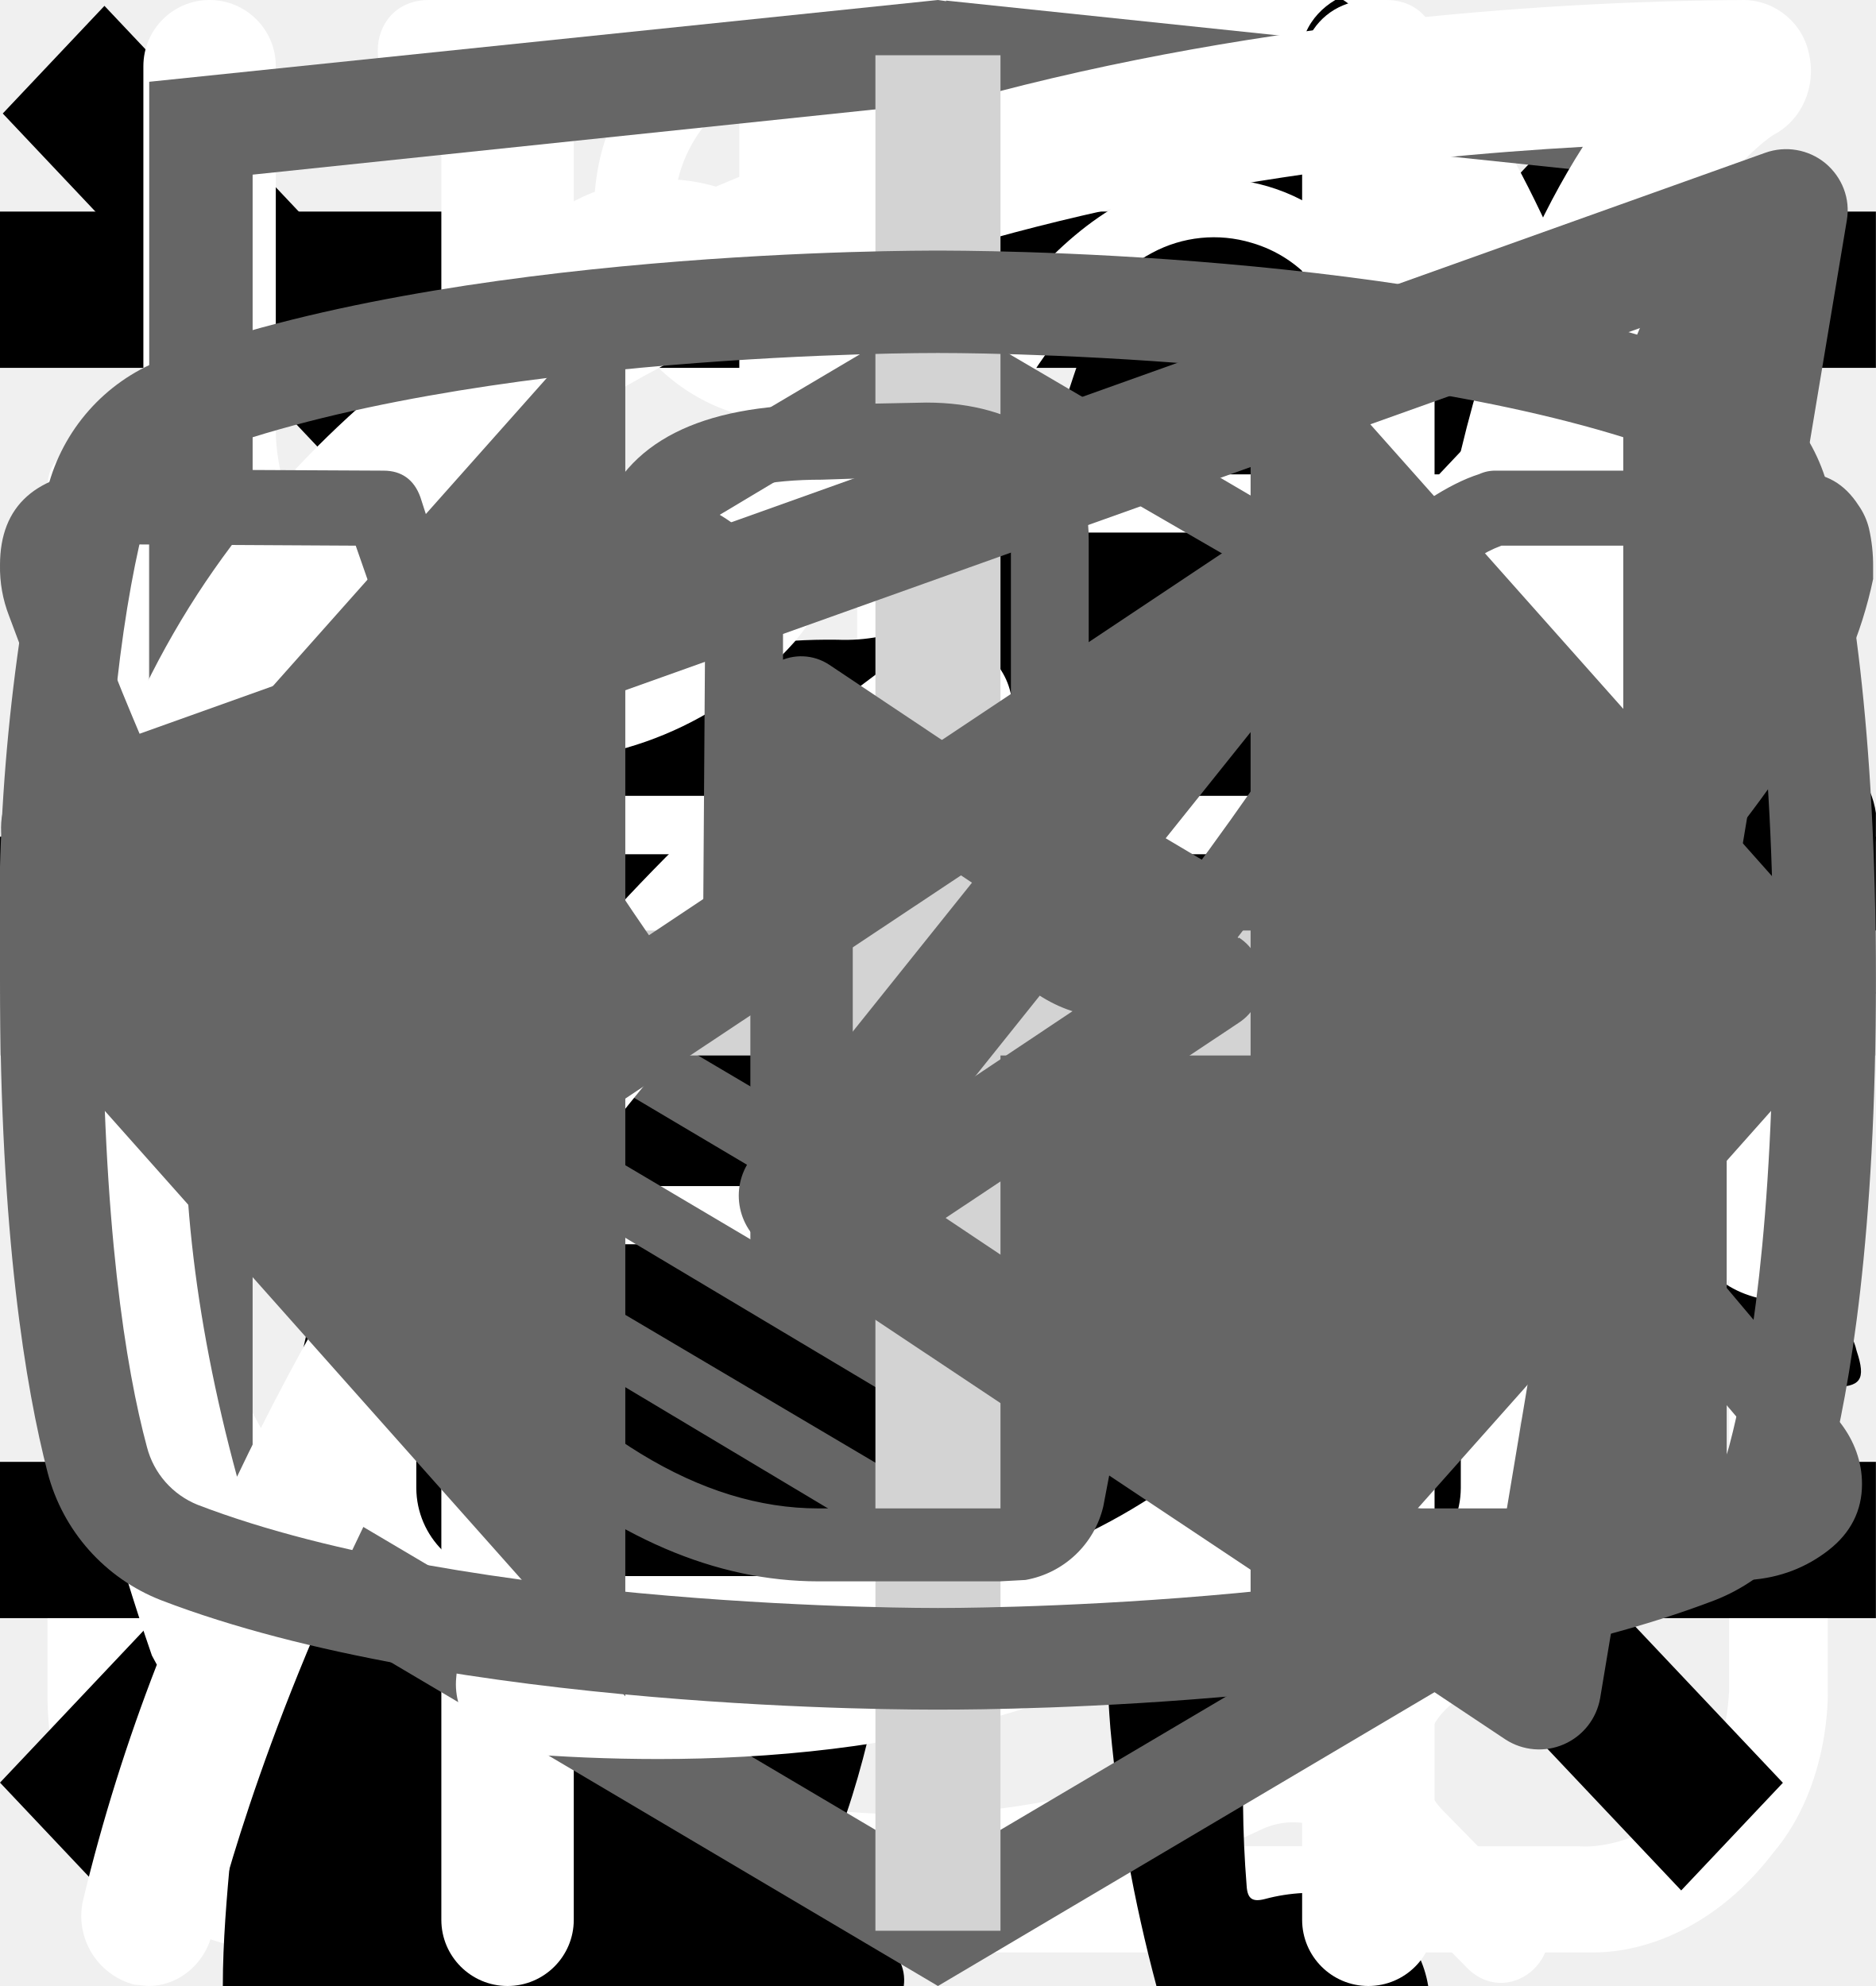
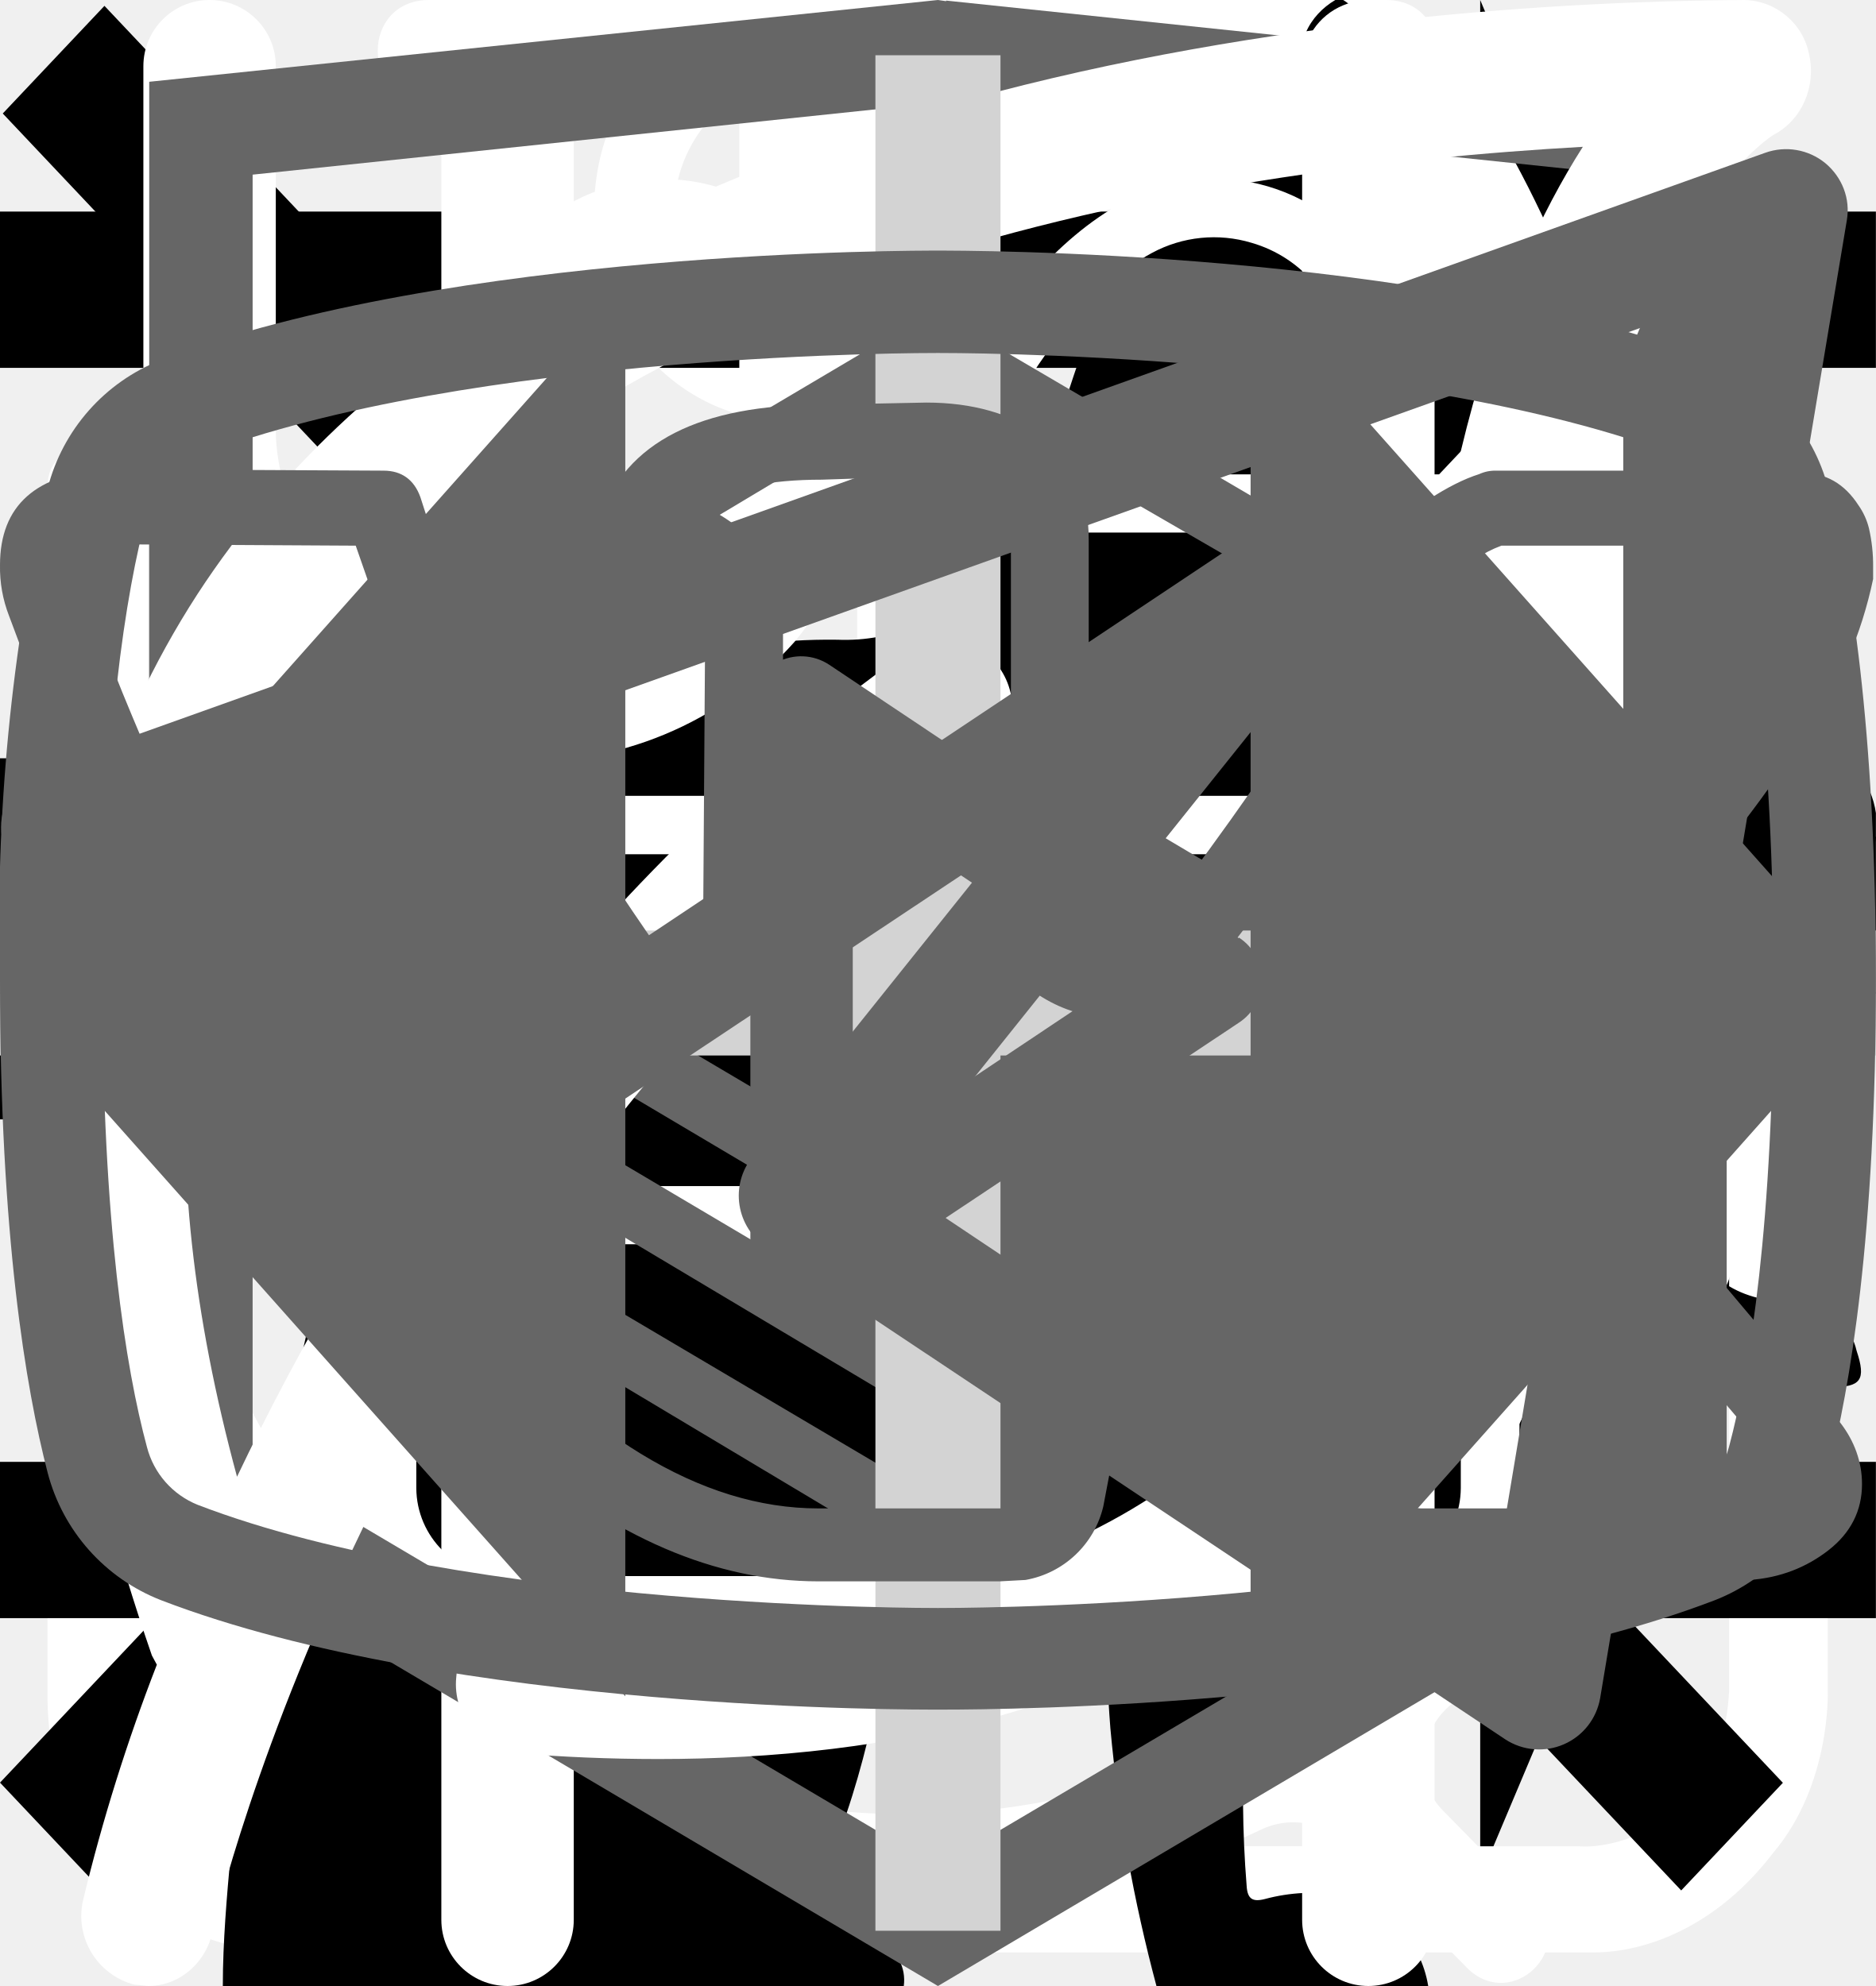
<svg xmlns="http://www.w3.org/2000/svg">
  <style>:root svg:not(:target){display:none}</style>
  <svg viewBox="0 0 27 31" fill="none" id="alarm-clock">
    <path d="M5.56 0c-1.07 0-1.07 1.58 0 1.58h6.67v1.6a13.21 13.21 0 0 0-12.23 13.3 13.4 13.4 0 0 0 4.51 10.07c.48.43.55 1.18.1 1.64l-1.53 1.55c-.74.69.37 1.75 1.04 1l2-2.03c.36-.34.88-.43 1.32-.21a12.79 12.79 0 0 0 11.1.06c.43-.21.96-.13 1.3.21l1.94 1.97c.69.64 1.67-.31 1.05-1l-1.45-1.48c-.45-.45-.39-1.2.1-1.63a13.47 13.47 0 0 0 4.61-10.16 13.2 13.2 0 0 0-12.26-13.28v-1.6h6.66c1.07 0 1.07-1.59 0-1.59h-14.93Zm-4.12 16.47c0-6.53 5.2-11.82 11.6-11.82 6.4 0 11.6 5.3 11.6 11.82 0 6.55-5.2 11.85-11.6 11.85-6.4 0-11.6-5.3-11.6-11.85Zm10.8-8.09c0-1.1 1.66-1.1 1.66 0v8.63c0 .23-.09.44-.25.6a.86.86 0 0 1-.6.25.82.82 0 0 1-.57-.23.8.8 0 0 1-.24-.56v-8.69Zm-5 2.62c.31 0 .6-.12.83-.34a1.14 1.14 0 0 0-.83-1.96 1.14 1.14 0 0 0 0 2.29Zm11.6 0c.3 0 .6-.12.82-.34a1.14 1.14 0 0 0-.82-1.96 1.14 1.14 0 0 0 0 2.29Zm-10.43 12.59c0 1.53-2.33 1.53-2.33 0s2.33-1.53 2.33 0Zm4.64 3.44a1.18 1.18 0 0 0 1.17-.68 1.14 1.14 0 0 0-.7-1.56 1.17 1.17 0 0 0-1.22.32 1.14 1.14 0 0 0 .75 1.92Zm-8.12-10.39a1.14 1.14 0 0 1-.69 1.17 1.17 1.17 0 0 1-1.57-.7 1.14 1.14 0 0 1 .32-1.2 1.17 1.17 0 0 1 1.94.73Zm17.39 1.15a1.17 1.17 0 0 0 1.17-.68 1.14 1.14 0 0 0-.7-1.55 1.18 1.18 0 0 0-1.22.32 1.14 1.14 0 0 0 .75 1.91Zm-2.32 5.8c0 1.53-2.32 1.53-2.32 0s2.32-1.53 2.32 0Z" fill="#fff" />
  </svg>
-   <svg viewBox="0 0 32 11" fill="none" id="arrow">
+   <svg preserveAspectRatio="none" viewBox="0 0 32 11" fill="none" id="arrow">
    <path stroke="#000" stroke-width="2" d="M0 5.2h26" />
    <path d="m32 5.2-6.75 5.2v-10.4l6.75 5.2Z" fill="#000" />
  </svg>
  <svg viewBox="0 0 26 29" fill="none" id="boiling-pot">
    <path d="M10.88 0c-1.64 0-2.9 1.36-2.9 3.08s1.26 3.08 2.9 3.08c1.63 0 2.9-1.36 2.9-3.08s-1.27-3.08-2.9-3.08Zm0 1.18c1 0 1.72.84 1.72 1.9 0 1-.8 1.9-1.72 1.9-1 0-1.73-.84-1.73-1.9 0-1 .78-1.9 1.72-1.9Zm-10.88 23.56c0 1.18.4 2.18 1.36 3 1 .84 2.17.77 2.17.77h19.04c.77 0 1.8-.38 2.62-1.45.85-1 .8-2.36.8-2.36v-17.21c0-.44-.12-.6-.75-.6-.64 0-.69.27-.69.59v17.22c-.02.3-.07 1.08-.74 1.72-.74.62-1.45.54-1.45.54s-18.13 0-19.03-.03a2.14 2.14 0 0 1-1.45-.9c-.51-.73-.41-1.63-.41-1.63v-17.22c0-.46-.24-.64-.73-.64s-.74.18-.74.58v17.62Zm16.31-16.31c-1.08.23-2.17.38-4.26 2.35-2.08 2-3.62 1.9-5.16 1.82-1.54-.1-3.17-1.54-3.45-1.9-.33-.36-.9-.12-1.08.11-.16.24-.16.64.1 1 1.27 1.18 2.45 2.08 4.72 2.26a7.5 7.5 0 0 0 5.89-2.26c1.45-1.45 2.17-1.72 3.26-1.9a6.3 6.3 0 0 1 5.08 1.26c1 1.1 1.26.78 1.54.48.54-.72-.23-1.27-1.1-1.9a7.24 7.24 0 0 0-5.52-1.28l-.02-.04Zm-9.06 7.16c-1.18 0-2.08 1-2.08 2.26 0 1.27.9 2.27 2.08 2.27 1.18 0 2.08-1 2.08-2.27s-.9-2.26-2.08-2.26Zm11.78.78c-1.54 0-2.8 1.36-2.8 2.99 0 1.63 1.26 2.99 2.8 2.99 1.54 0 2.81-1.36 2.81-3 0-1.62-1.27-2.98-2.8-2.98Zm0 1.45c.8 0 1.45.7 1.45 1.54a1.5 1.5 0 0 1-1.45 1.54c-.8 0-1.45-.7-1.45-1.54 0-.86.65-1.54 1.45-1.54Z" fill="#fff" />
  </svg>
  <svg viewBox="0 0 19 20" fill="none" id="burger-close">
    <path transform="matrix(.68659 -.72705 .68659 .72705 1.03 19.09)" stroke="#000" stroke-width="1.5" d="M0-.75h24.76" />
    <path transform="matrix(.68659 .72705 -.68659 .72705 .028 1.09)" stroke="#000" stroke-width="1.5" d="M0-.75h24.76" />
  </svg>
  <svg viewBox="0 0 24 24" fill="none" id="burger-open">
    <path stroke="#000" stroke-width="2" d="M0 3h24m-24 8h24m-24 8h24" />
  </svg>
  <svg viewBox="0 0 134 56" fill="none" id="cat-pro">
    <path d="M123.12 5.76a15.2 15.2 0 0 1 4.5-4.6c1-.7 1.6-.7 2.2.6.8 1.9 1.5 3.9.9 6a2.29 2.29 0 0 0 .4 2.1c.6.8 1.1 1.6 1.6 2.3a6.27 6.27 0 0 1 .9 6.2 5.38 5.38 0 0 0-.2 3.1c.2.99.2 2 0 3a3.75 3.75 0 0 1-2.7 3.2 5.21 5.21 0 0 0-3.2 2 1.05 1.05 0 0 1-.9.5c-1.2.2-4.2-2.5-4.2-3.7v-.6c.1-3.6-.1-3.9-3.4-5.4a4.4 4.4 0 0 1-1.8-1.2c-.6-.8-1.4-.7-2.3-.4-.9.3-1.4.9-1.3 1.9.3 2.42.4 4.86.3 7.3 0 .28.07.55.2.8 3.1 4.5 4.3 9.8 5.8 14.9 1.2 3.9 3.4 6 7.4 6.3.64.05 1.27.15 1.9.3a4.16 4.16 0 0 1 3.4 3.2c.7 2.1.3 2.6-1.8 2.6h-6.5a3.24 3.24 0 0 1-2.3-.8 11.71 11.71 0 0 0-3.4-2 7.26 7.26 0 0 1-3.4-2.6 28.58 28.58 0 0 0-4-4.5c-2.8-2.9-5.8-5.7-8.4-8.7a11.38 11.38 0 0 1-3.2-7.6c0-.9-.2-1.3-1.2-.9-.3.19-.65.3-1 .3-2.8 0-4.2 1.7-5.2 4.2-.9 2.1-2.1 4.1-3.2 6.2a10.4 10.4 0 0 0-1 4.2c0 2.4.6 3.2 2.8 4 1.4.5 2.7 1 3.4 2.4.8 1.6.6 2-1.1 2.1h-6.8a1.88 1.88 0 0 1-1.9-1.1l-1.8-3a6.05 6.05 0 0 1-.7-5.4c.43-1.74.47-3.55.1-5.3a8.42 8.42 0 0 1 1.7-7c.6-.7.6-1-.4-1.2a50.07 50.07 0 0 1-11.87-4.13.1.1 0 0 1-.03-.07c-3.2-1.2-3.8-1-4.7 2.3-.8 2.8-1.6 5.6-2.2 8.5-.7 3.2.1 6.2 1.1 9.2.4 1.2 1.6 1.1 2.5 1.4 2 .6 3.7 1.4 4.5 3.5.7 1.6.6 1.8-1.1 1.8-1.7 0-3.4-.1-5.2 0a6.7 6.7 0 0 1-4.2-1.4c-4.8-3.2-6.2-8.1-6.6-13.4-.2-3.3-2-5.9-4.1-8.4-.4-.5-.8-.7-1.4-.3a44.32 44.32 0 0 1-6.7 3 26.71 26.71 0 0 0-12.2 8.8 10.63 10.63 0 0 0-2.2 5.1c-.3 1.8.2 2.6 2 3.1s2.7 1.5 2.9 3.4c.1.8-.2 1.2-1 1.2h-8.1a1.65 1.65 0 0 1-1.3-.8 8.56 8.56 0 0 1-1.9-5.5c-.05-3.46.25-6.91.9-10.3a6.3 6.3 0 0 1 3.4-4.8c5.9-2.8 9-8.1 11.8-13.6.6-1.1.1-1.3-.9-1.2-2.8.39-5.45 1.49-7.7 3.2a70.62 70.62 0 0 0-8.3 7.1 16.67 16.67 0 0 1-10.3 4.9c-7.3.4-10.7-3.7-10.4-10.3a9.67 9.67 0 0 1 2.4-6.1 4.25 4.25 0 0 1 4.5-1.5c1.5.4 1.9 1.2 1.3 2.7-.3.6-.7 1.1-1 1.7a7.5 7.5 0 0 0-1 2c-1.1 3 .4 5.1 3.5 5.4 3.3.3 6-1.1 8.5-3.1 3.01-2.41 5.7-5.2 8-8.3a20.79 20.79 0 0 1 14.4-8.1c2.3-.3 4.3-1.3 6.5-1.9a41.51 41.51 0 0 1 12.7-1.8 13 13 0 0 0 5.8-1.1c4.9-2 10-2 15.1-1 4 .8 8 1.8 11.9 2.8 2.32.43 4.7.36 7-.2a67.8 67.8 0 0 1 13.4-2c2.96-.15 5.91.44 8.6 1.7 2 .9 2 .9 1.5 2.8Z" fill="#000" />
  </svg>
  <svg viewBox="0 0 36 50" fill="none" id="cat-slim">
    <g clip-path="url(#cat-slim_0)">
      <path d="M28.2 0h-.2c-.32.19-.59.47-.74.82a8.03 8.03 0 0 0-.67 1.76.84.84 0 0 1-.76.69 3.77 3.77 0 0 0-2.69 1.95c-.37.66-.69 1.35-.95 2.06-.73 1.9-1.29 3.85-1.98 5.77-.32.87-.34.87-1.32.87-1.16 0-1.08-.18-1.1 1.1 0 .41.13.62.56.6.13 0 .33-.07.39.1.05.18-.13.26-.23.36a4.63 4.63 0 0 1-2.23 1.26c-.97.26-1.97.47-2.92.79-2.45.82-4.7 1.96-6.46 3.9a14.44 14.44 0 0 0-2.44 4.04c-1.89 4.46-2.8 9.15-3.51 13.88a97.06 97.06 0 0 0-.75 6.7c-.1 1.1-.2 2.23-.2 3.35h17.14c.03-.23-.01-.46-.12-.66a2.58 2.58 0 0 0-1.97-1.58c-.36-.08-.4-.2-.18-.48.36-.48.64-1.02.82-1.6.84-2.47 1.16-5.06 1.57-7.62.23-1.96.83-3.85 1.77-5.59a11.13 11.13 0 0 1 2.87-3.28c.43-.32.45-.32.52.23.05.36.06.74.09 1.11a48.2 48.2 0 0 1-.1 7.31c-.2 1.88-.22 3.78-.07 5.67.2 2.2.59 4.36 1.16 6.49h6.84a2.8 2.8 0 0 0-2.18-2.29c-.64-.1-1.3-.07-1.93.1-.31.08-.44 0-.46-.33-.22-2.73-.04-5.47.51-8.16a91.8 91.8 0 0 0 1.57-9.37c.14-1.27.54-2.5 1.18-3.6.6-1.1 1.14-2.23 1.74-3.33a3.03 3.03 0 0 0 .22-2.67c-.14-.37-.27-.74-.44-1.1-.52-1-1.03-2-1.5-3-.26-.52-.2-.59.36-.6.84 0 .84 0 .86-.85v-.34c0-.35-.14-.55-.52-.51h-.78c-.36 0-.46-.15-.37-.52a3.22 3.22 0 0 1 2.64-2.28 11.3 11.3 0 0 1 3.4.22.51.51 0 0 0 .65-.33 40 40 0 0 1 .66-1.55.52.52 0 0 0-.05-.58c-1.65-2.1-3.43-4.05-5.87-5.3a.77.77 0 0 1-.45-.58 9.8 9.8 0 0 0-.65-2.14 1.8 1.8 0 0 0-.73-.89Z" fill="#000" />
    </g>
    <defs>
      <clipPath id="cat-slim_0">
        <path fill="#fff" d="M0 0h36v50h-36z" />
      </clipPath>
    </defs>
  </svg>
  <svg viewBox="0 0 25 30" fill="none" id="cutlery">
    <path fill-rule="evenodd" clip-rule="evenodd" d="M18.62.08a1 1 0 0 1 1.09.21c.9.91 2.1 2.88 3.06 5.92a42.6 42.6 0 0 1 1.73 12.79 1 1 0 0 1-1 1h-3.5v9a1 1 0 1 1-2 0v-28a1 1 0 0 1 .62-.92Zm1.38 17.92h2.5a39.62 39.62 0 0 0-1.64-11.19 22.4 22.4 0 0 0-.86-2.3v13.49Zm-14-18a1 1 0 0 1 1 1v28a1 1 0 1 1-2 0v-28a1 1 0 0 1 1-1Z" fill="#fff" />
    <path fill-rule="evenodd" clip-rule="evenodd" d="M1.5 0a1 1 0 0 1 1 1v5.5c0 .56.2 1.32.7 1.92.48.56 1.31 1.08 2.8 1.08a1 1 0 1 1 0 2 5.41 5.41 0 0 1-4.33-1.8 5.07 5.07 0 0 1-1.17-3.2v-5.5a1 1 0 0 1 1-1Z" fill="#fff" />
    <path fill-rule="evenodd" clip-rule="evenodd" d="M10.5 0a1 1 0 0 0-1 1v5.5c0 .56-.2 1.32-.7 1.92-.48.56-1.31 1.08-2.8 1.08a1 1 0 0 0 0 2 5.4 5.4 0 0 0 4.33-1.8 5.07 5.07 0 0 0 1.17-3.2v-5.5a1 1 0 0 0-1-1Z" fill="#fff" />
  </svg>
  <svg viewBox="0 0 78 81" fill="none" id="gift">
    <path d="M64.02 34.73h-49.99a3.18 3.18 0 0 1-3.18-3.16v-9.48a3.18 3.18 0 0 1 3.18-3.16h49.98a3.17 3.17 0 0 1 3.19 3.16v9.48a3.17 3.17 0 0 1-3.18 3.16Zm-49.99-13.38c-.4 0-.74.34-.74.74v9.48c0 .4.33.73.74.73h49.98c.41 0 .75-.33.75-.73v-9.48c0-.4-.34-.74-.75-.74h-49.98Z" fill="#fff" />
    <path d="M57.04 67.18h-36.04a6.11 6.11 0 0 1-6.13-6.1v-27.56a1.22 1.22 0 1 1 2.44 0v27.57a3.68 3.68 0 0 0 3.69 3.66h36.04a3.68 3.68 0 0 0 3.7-3.66v-27.57a1.22 1.22 0 1 1 2.44 0v27.57a6.11 6.11 0 0 1-6.14 6.09Z" fill="#fff" />
    <path d="M39.02 67.18c-.67 0-1.22-.55-1.22-1.21v-32.45a1.22 1.22 0 1 1 2.44 0v32.44c0 .67-.54 1.22-1.22 1.22Zm-15.21-45.83a7.81 7.81 0 0 1-3.17-10.6 7.9 7.9 0 0 1 10.66-3.16c5.82 3.13 8.96 11.87 9.09 12.24l-2.3.8c-.03-.08-2.96-8.23-7.95-10.9a5.45 5.45 0 0 0-7.36 2.17 5.4 5.4 0 0 0 2.2 7.32l-1.17 2.13Z" fill="#fff" />
    <path d="m54.23 21.35-1.16-2.13a5.38 5.38 0 0 0-1.03-9.92 5.42 5.42 0 0 0-4.14.42c-4.98 2.68-7.91 10.83-7.94 10.9l-2.3-.8c.13-.37 3.27-9.1 9.08-12.23a7.86 7.86 0 0 1 10.67 3.16 7.79 7.79 0 0 1-3.17 10.6Zm7.72 29.6h-45.86c-.67 0-1.22-.54-1.22-1.21 0-.67.55-1.21 1.22-1.21h45.86c.67 0 1.22.54 1.22 1.21 0 .67-.55 1.21-1.22 1.21Z" fill="#fff" />
  </svg>
  <svg viewBox="0 0 27 34" fill="none" id="html-academy">
    <path d="m13.64.02-.14-.02-13.5 1.4v24.61l13.5 7.99 13.5-7.99v-24.6l-13.36-1.4Zm11.6 25-11.74 6.94-11.73-6.94v-10.1l11.68 6.93.02 1.25-8.02-4.75v1.23l8.04 4.8.02 1.3-8.05-4.76v1.22l8.04 4.81 8.12-4.83v-5.21l3.62-2.15v10.26Zm0-11.57-3.23 1.88-1.48.88-7.06-4.19-.01 1.23 6.04 3.57-.06.03-.13.07-.86.5-4.98-2.95-.01 1.22 3.93 2.33-.93.61-.02.01-2.97-1.74-.01 1.23 1.94 1.13-1.98 1.19-11.62-6.87 11.63-6.96 11.8 6.83Zm0-1.22-11.8-6.92-11.67 6.91v-9.23l11.73-1.23 11.73 1.23v9.24Z" fill="#666" />
  </svg>
  <svg viewBox="0 0 25 28" fill="none" id="leaf">
    <path d="M24.78.77a.95.95 0 0 0-.92-.77c-4.94.03-16.95.92-21.8 8.38-2.51 3.88-2.73 8.91-.64 14.96l.07.13a25.93 25.93 0 0 0-1.04 3.32 1 1 0 0 0 .72 1.19l.2.02c.43 0 .82-.32.91-.79.02-.1 2.4-10.37 10.85-16.38.44-.3.55-.93.26-1.38a.9.9 0 0 0-1.3-.28c-4.78 3.4-7.73 8-9.47 11.65-1.24-4.57-.91-8.37.99-11.3 3.74-5.76 12.62-7.15 17.98-7.45-1.15 1.8-2.41 5.1-2.41 10.93 0 3.12-.83 5.52-2.47 7.14-2.62 2.6-6.88 2.83-10 2.58-.5-.04-.96.38-1 .93a.98.98 0 0 0 .87 1.07c.62.05 1.28.08 1.98.08 3.17 0 6.87-.66 9.43-3.2 2.03-2 3.06-4.9 3.06-8.6 0-9.1 3.22-11.1 3.23-11.1.4-.21.6-.68.5-1.13Z" fill="#fff" />
  </svg>
  <svg viewBox="0 0 30 30" fill="none" id="plus">
    <path stroke="#D3D3D3" stroke-width="2" d="M15 0v30m15-15h-30" />
  </svg>
  <svg viewBox="0 0 24 18" fill="none" id="slider-thumb">
    <path d="m8 0-8 9 8 9v-18Zm16 9-8-9v18l8-9Z" fill="#666" />
  </svg>
  <svg viewBox="0 0 20 18" fill="none" id="telegram">
    <path fill-rule="evenodd" clip-rule="evenodd" d="M19.46.15c.18.15.27.38.23.61l-2.63 15.76a.66.66 0 0 1-1.01.44l-7.88-5.25a.66.66 0 0 1-.15-.96l2.61-3.26-4.36 2.9a.66.66 0 0 1-.65.05l-5.26-2.63a.66.66 0 0 1 .08-1.2l18.38-6.57a.66.66 0 0 1 .64.11Zm-17.13 7.17 3.53 1.77 7.56-5.04a.66.66 0 0 1 .88.96l-4.8 6 6.43 4.3 2.28-13.66-15.88 5.67Z" fill="#666" />
  </svg>
  <svg viewBox="0 0 27 17" fill="none" id="vk">
    <path d="M0 2.34c0-.86.52-1.32 1.55-1.38l3.97.02c.26 0 .44.13.53.38.4 1.26.86 2.34 1.37 3.25.5.92 1.17 1.97 1.99 3.16.07.15.18.23.34.23.13 0 .22-.06.3-.18l.07-.28.03-4.35c0-.3-.07-.5-.23-.6-.15-.1-.43-.18-.83-.23-.32-.05-.48-.23-.48-.55 0-.07 0-.12.02-.15.38-1.09 1.44-1.63 3.2-1.63l1.5-.03c.67 0 1.23.16 1.67.48.44.32.67.82.67 1.5v5.72c.12.08.24.12.34.12.27 0 .5-.15.7-.45 1.95-2.58 3-4.31 3.17-5.18a.3.3 0 0 1 .05-.13c.12-.25.33-.47.61-.65.29-.19.53-.31.75-.38a.55.55 0 0 1 .24-.05h4.13l.26.03c.36 0 .63.16.83.47.07.1.12.21.15.33a2.4 2.4 0 0 1 .06.55v.18a6.11 6.11 0 0 1-.94 2.2 23.4 23.4 0 0 1-1.93 2.53c-.79.9-1.27 1.5-1.47 1.78a.93.93 0 0 0-.24.56c0 .13.07.28.21.45l3.9 4.63c.2.26.31.56.31.88 0 .38-.16.7-.48.95-.32.25-.7.4-1.14.43l-.46.02h-4.04c-.02 0-.06 0-.11.02a.86.86 0 0 1-.1.01c-.4 0-.76-.16-1.1-.48-.12-.13-.96-1.12-2.5-2.97a1.39 1.39 0 0 0-.38-.32 38.47 38.47 0 0 0-.53 2.24l-.08.42a1.4 1.4 0 0 1-1.12 1.06l-.37.02h-2.61c-1.48 0-2.95-.63-4.41-1.9a19.3 19.3 0 0 1-3.96-4.95 47.51 47.51 0 0 1-3.28-7.05 1.92 1.92 0 0 1-.13-.73Zm16.01 6.51c-.37 0-.7-.1-1.01-.29a.9.9 0 0 1-.45-.79v-5.78c0-.34-.1-.58-.27-.72-.18-.14-.49-.21-.93-.21l-1.52.05c-.76 0-1.34.12-1.73.37.78.36 1.17.93 1.17 1.71v4.43a1.5 1.5 0 0 1-.53 1.04 1.6 1.6 0 0 1-1.07.42c-.53 0-.94-.24-1.22-.73a26.16 26.16 0 0 1-3.1-5.63l-.23-.66-3.55-.02c-.23 0-.36.01-.38.03-.03.03-.04.1-.04.22 0 .15.01.3.05.48l.56 1.4c1.49 3.64 3.11 6.51 4.86 8.6 1.75 2.1 3.47 3.15 5.16 3.15h2.66c.1 0 .19-.03.24-.09.05-.06.1-.17.13-.34l.06-.25.5-2.21c.15-.3.27-.5.38-.6.2-.2.42-.28.69-.28.43 0 .86.24 1.3.73l2.27 2.71c.14.22.3.33.45.33h4.4c.53 0 .8-.13.8-.38a.47.47 0 0 0-.08-.25l-3.87-4.55c-.3-.35-.45-.73-.45-1.13 0-.4.14-.8.43-1.16.23-.34.68-.9 1.34-1.67.67-.78 1.25-1.51 1.75-2.19.5-.68.82-1.3.98-1.85l.08-.33a.37.37 0 0 1-.02-.16.54.54 0 0 0-.03-.19h-4.18c-.27.1-.48.25-.64.45l-.16.48c-.45 1.16-1.6 2.94-3.5 5.36-.36.33-.8.5-1.3.5Z" fill="#666" />
  </svg>
  <svg viewBox="0 0 24 19" fill="none" id="youtube">
    <path d="m15.85 8.8-5.24-3.5a.65.65 0 0 0-1.01.55v6.98a.65.65 0 0 0 1.01.54l5.24-3.49a.65.65 0 0 0 0-1.09Zm-4.94 2.8v-4.53l3.4 2.27-3.4 2.27Zm12.48-8.56a2.4 2.4 0 0 0-1.45-1.63c-3.72-1.43-9.69-1.41-9.94-1.41s-6.22-.02-9.94 1.4a2.4 2.4 0 0 0-1.45 1.64 25.32 25.32 0 0 0-.61 6.3c0 3.26.33 5.22.61 6.3a2.4 2.4 0 0 0 1.45 1.63c3.72 1.43 9.69 1.4 9.94 1.4h.08c.75 0 6.31-.04 9.86-1.4a2.4 2.4 0 0 0 1.45-1.64c.28-1.07.61-3.03.61-6.3 0-3.25-.33-5.22-.61-6.29Zm-1.27 12.27a1.1 1.1 0 0 1-.65.74c-3.5 1.34-9.4 1.32-9.47 1.32-.07 0-5.98.02-9.47-1.32a1.09 1.09 0 0 1-.65-.74c-.27-1-.57-2.85-.57-5.97 0-3.12.3-4.97.57-5.97a1.1 1.1 0 0 1 .65-.74c3.5-1.34 9.4-1.32 9.47-1.32.07 0 5.98-.02 9.47 1.32a1.1 1.1 0 0 1 .65.74c.27 1 .57 2.85.57 5.97 0 3.12-.3 4.96-.57 5.97Z" fill="#666" />
  </svg>
</svg>
